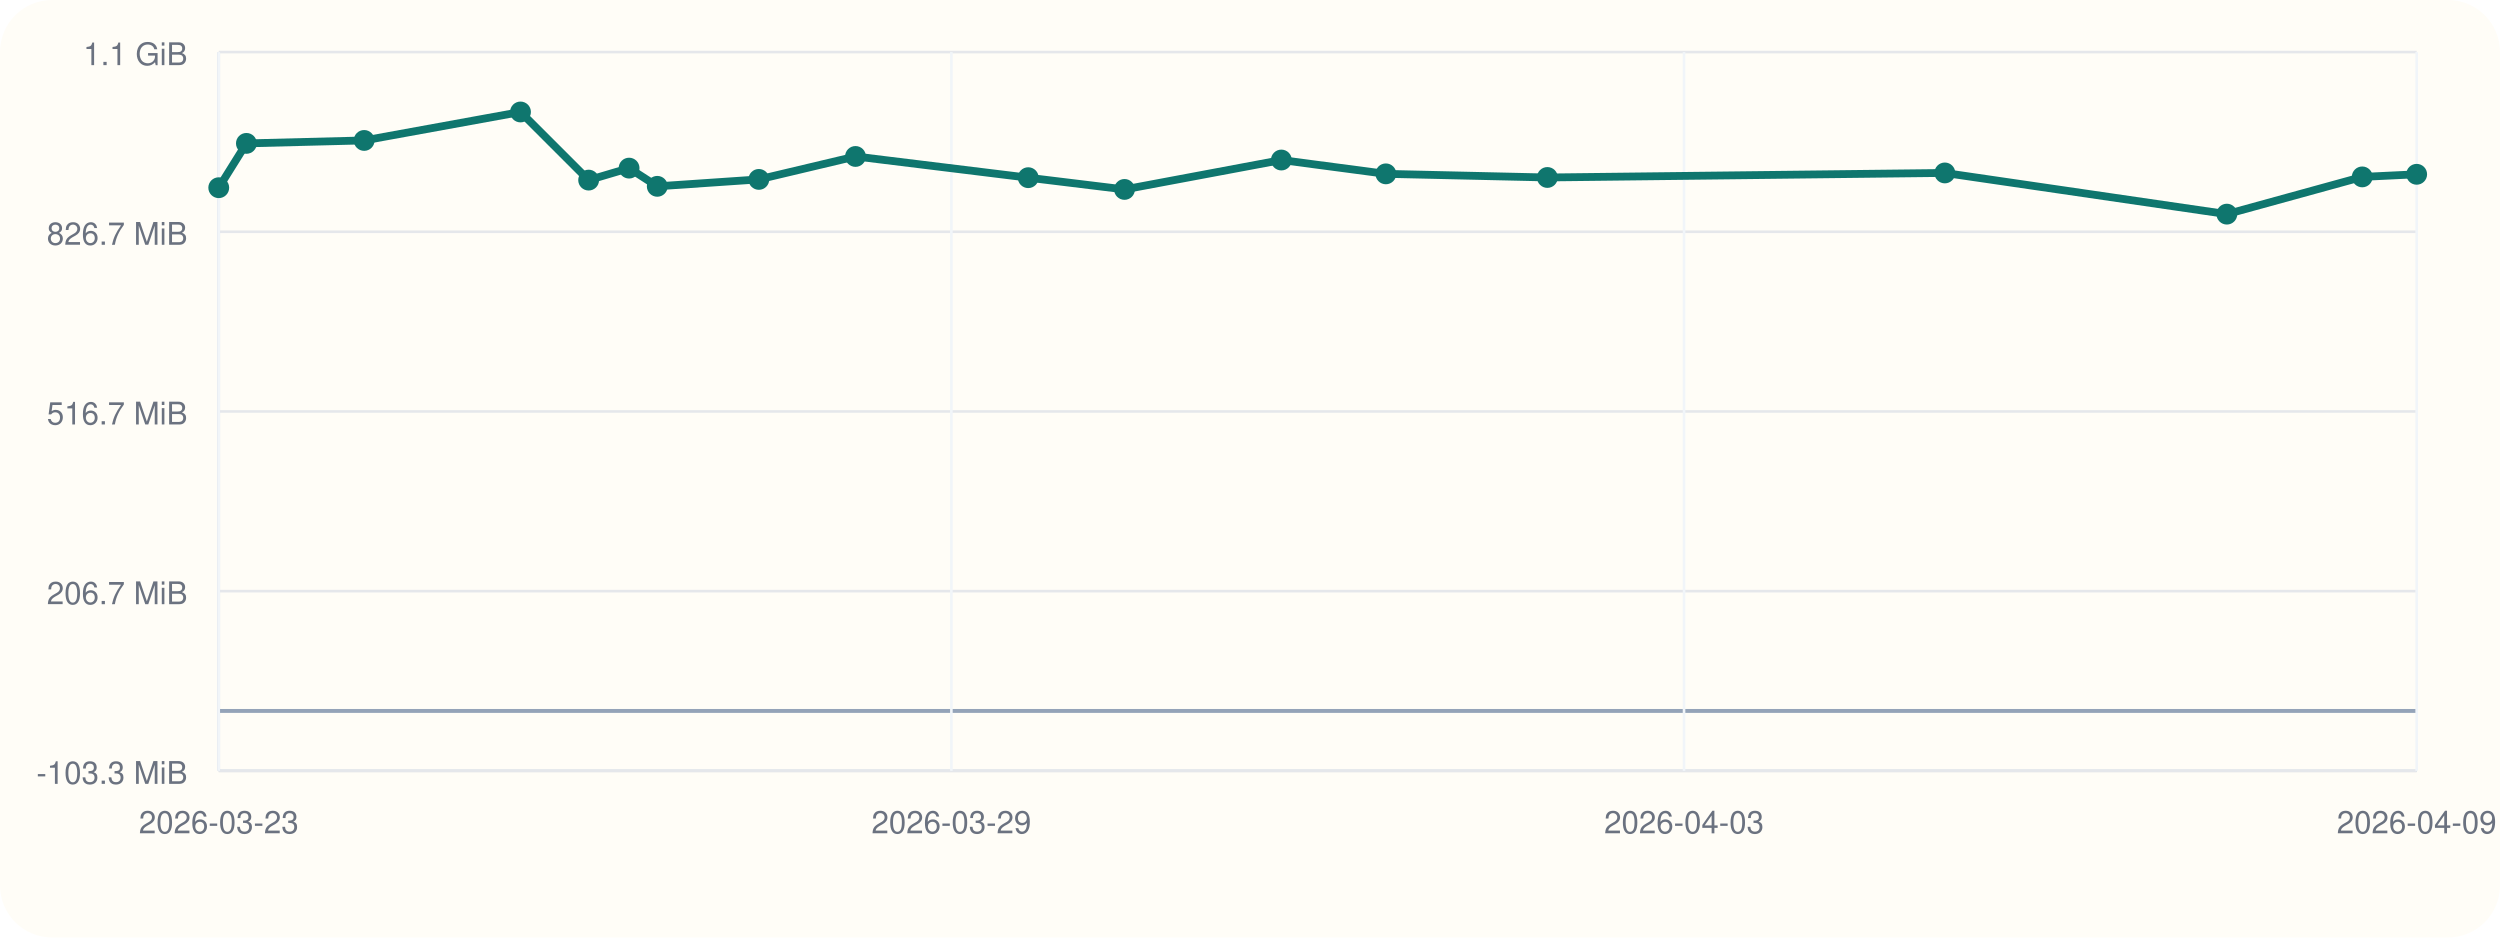
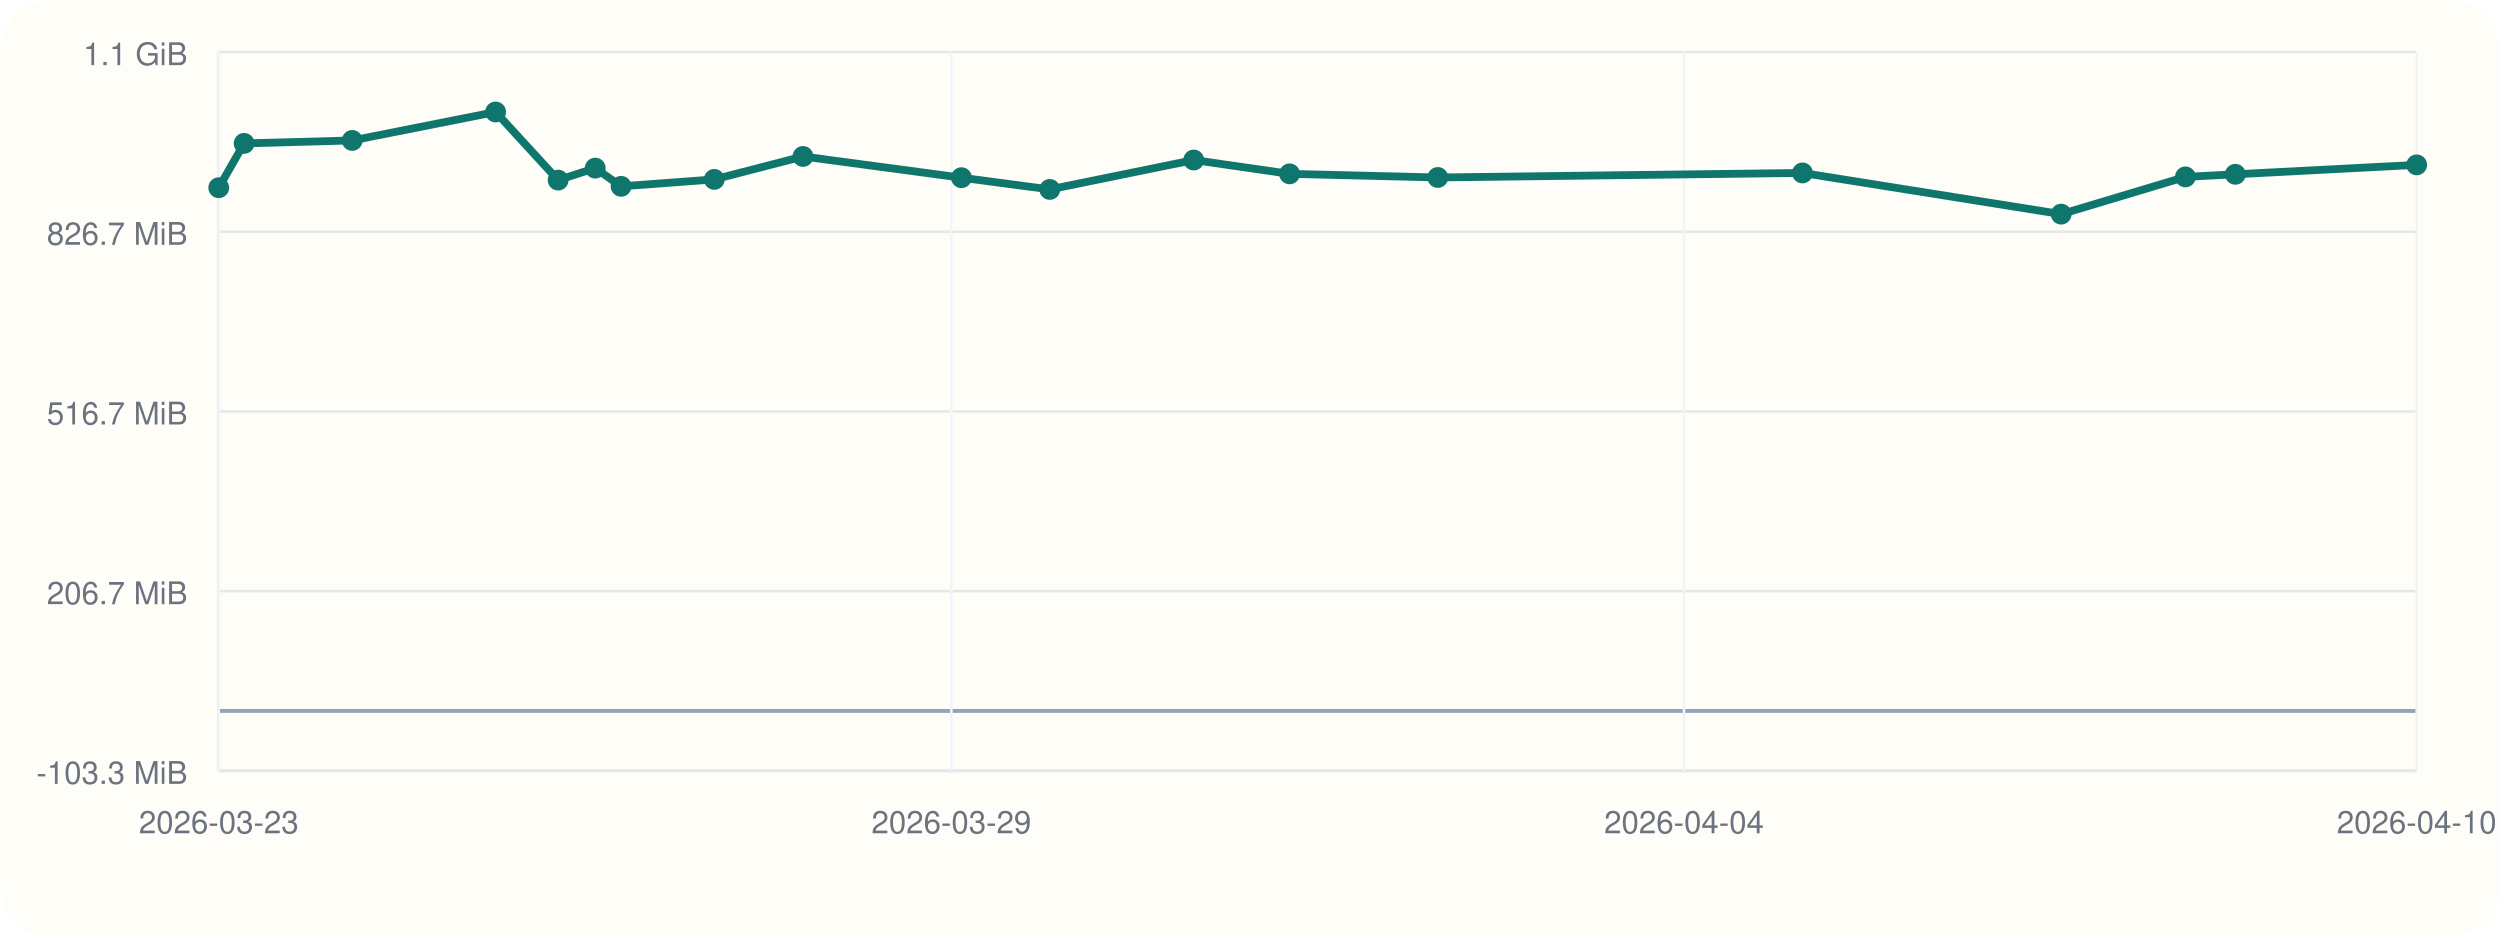
<svg xmlns="http://www.w3.org/2000/svg" viewBox="0 0 960 360">
  <rect width="960" height="360" rx="20" fill="#fffdf7" />
  <line x1="84" y1="296" x2="928" y2="296" stroke="#cbd5e1" stroke-width="1" />
  <line x1="84" y1="20" x2="84" y2="296" stroke="#cbd5e1" stroke-width="1" />
  <line x1="84" y1="273.00" x2="928" y2="273.00" stroke="#94a3b8" stroke-width="1.5" />
  <line x1="84" y1="296.00" x2="928" y2="296.00" stroke="#e5e7eb" stroke-width="1" />
  <text x="72" y="301.00" text-anchor="end" font-size="12" font-family="Helvetica, Arial, sans-serif" fill="#6b7280">-103.3 MiB</text>
  <line x1="84" y1="227.00" x2="928" y2="227.00" stroke="#e5e7eb" stroke-width="1" />
  <text x="72" y="232.00" text-anchor="end" font-size="12" font-family="Helvetica, Arial, sans-serif" fill="#6b7280">206.7 MiB</text>
  <line x1="84" y1="158.00" x2="928" y2="158.00" stroke="#e5e7eb" stroke-width="1" />
  <text x="72" y="163.00" text-anchor="end" font-size="12" font-family="Helvetica, Arial, sans-serif" fill="#6b7280">516.7 MiB</text>
  <line x1="84" y1="89.00" x2="928" y2="89.00" stroke="#e5e7eb" stroke-width="1" />
  <text x="72" y="94.00" text-anchor="end" font-size="12" font-family="Helvetica, Arial, sans-serif" fill="#6b7280">826.7 MiB</text>
  <line x1="84" y1="20.00" x2="928" y2="20.00" stroke="#e5e7eb" stroke-width="1" />
  <text x="72" y="25.00" text-anchor="end" font-size="12" font-family="Helvetica, Arial, sans-serif" fill="#6b7280">1.1 GiB</text>
  <line x1="84.00" y1="20" x2="84.00" y2="296" stroke="#f1f5f9" stroke-width="1" />
  <text x="84.00" y="320" text-anchor="middle" font-size="12" font-family="Helvetica, Arial, sans-serif" fill="#6b7280">2026-03-23</text>
  <line x1="365.33" y1="20" x2="365.33" y2="296" stroke="#f1f5f9" stroke-width="1" />
  <text x="365.33" y="320" text-anchor="middle" font-size="12" font-family="Helvetica, Arial, sans-serif" fill="#6b7280">2026-03-29</text>
  <line x1="646.67" y1="20" x2="646.67" y2="296" stroke="#f1f5f9" stroke-width="1" />
-   <text x="646.67" y="320" text-anchor="middle" font-size="12" font-family="Helvetica, Arial, sans-serif" fill="#6b7280">2026-04-03</text>
+   <text x="646.67" y="320" text-anchor="middle" font-size="12" font-family="Helvetica, Arial, sans-serif" fill="#6b7280">2026-04-04</text>
  <line x1="928.00" y1="20" x2="928.00" y2="296" stroke="#f1f5f9" stroke-width="1" />
-   <text x="928.00" y="320" text-anchor="middle" font-size="12" font-family="Helvetica, Arial, sans-serif" fill="#6b7280">2026-04-09</text>
-   <polyline fill="none" stroke="#0f766e" stroke-width="3" points="84.00,72.08 94.62,55.06 139.84,53.93 199.87,43.00 226.04,69.16 241.57,64.56 252.39,71.55 291.40,68.89 328.51,60.08 394.84,68.23 431.81,72.74 492.04,61.45 532.17,66.76 594.19,68.15 746.82,66.41 855.11,82.23 907.10,67.93 928.00,66.93" />
+   <text x="928.00" y="320" text-anchor="middle" font-size="12" font-family="Helvetica, Arial, sans-serif" fill="#6b7280">2026-04-10</text>
+   <polyline fill="none" stroke="#0f766e" stroke-width="3" points="84.00,72.08 93.74,55.06 135.24,53.93 190.31,43.00 214.32,69.16 228.57,64.56 238.50,71.55 274.29,68.89 308.34,60.08 369.20,68.23 403.12,72.74 458.38,61.45 495.20,66.76 552.11,68.15 692.15,66.41 791.49,82.23 839.20,67.93 858.37,66.93 928.00,63.31" />
  <circle cx="84.00" cy="72.08" r="4" fill="#0f766e" />
-   <circle cx="94.62" cy="55.06" r="4" fill="#0f766e" />
-   <circle cx="139.84" cy="53.93" r="4" fill="#0f766e" />
-   <circle cx="199.87" cy="43.00" r="4" fill="#0f766e" />
-   <circle cx="226.04" cy="69.16" r="4" fill="#0f766e" />
-   <circle cx="241.57" cy="64.56" r="4" fill="#0f766e" />
-   <circle cx="252.39" cy="71.55" r="4" fill="#0f766e" />
-   <circle cx="291.40" cy="68.89" r="4" fill="#0f766e" />
-   <circle cx="328.51" cy="60.08" r="4" fill="#0f766e" />
-   <circle cx="394.84" cy="68.23" r="4" fill="#0f766e" />
-   <circle cx="431.81" cy="72.74" r="4" fill="#0f766e" />
-   <circle cx="492.04" cy="61.45" r="4" fill="#0f766e" />
-   <circle cx="532.17" cy="66.76" r="4" fill="#0f766e" />
-   <circle cx="594.19" cy="68.15" r="4" fill="#0f766e" />
-   <circle cx="746.82" cy="66.41" r="4" fill="#0f766e" />
-   <circle cx="855.11" cy="82.23" r="4" fill="#0f766e" />
-   <circle cx="907.10" cy="67.93" r="4" fill="#0f766e" />
-   <circle cx="928.00" cy="66.93" r="4" fill="#0f766e" />
+   <circle cx="93.74" cy="55.06" r="4" fill="#0f766e" />
+   <circle cx="135.24" cy="53.93" r="4" fill="#0f766e" />
+   <circle cx="190.31" cy="43.00" r="4" fill="#0f766e" />
+   <circle cx="214.32" cy="69.16" r="4" fill="#0f766e" />
+   <circle cx="228.57" cy="64.56" r="4" fill="#0f766e" />
+   <circle cx="238.50" cy="71.55" r="4" fill="#0f766e" />
+   <circle cx="274.29" cy="68.89" r="4" fill="#0f766e" />
+   <circle cx="308.34" cy="60.08" r="4" fill="#0f766e" />
+   <circle cx="369.20" cy="68.23" r="4" fill="#0f766e" />
+   <circle cx="403.12" cy="72.74" r="4" fill="#0f766e" />
+   <circle cx="458.38" cy="61.45" r="4" fill="#0f766e" />
+   <circle cx="495.20" cy="66.76" r="4" fill="#0f766e" />
+   <circle cx="552.11" cy="68.15" r="4" fill="#0f766e" />
+   <circle cx="692.15" cy="66.41" r="4" fill="#0f766e" />
+   <circle cx="791.49" cy="82.23" r="4" fill="#0f766e" />
+   <circle cx="839.20" cy="67.93" r="4" fill="#0f766e" />
+   <circle cx="858.37" cy="66.93" r="4" fill="#0f766e" />
+   <circle cx="928.00" cy="63.31" r="4" fill="#0f766e" />
</svg>
